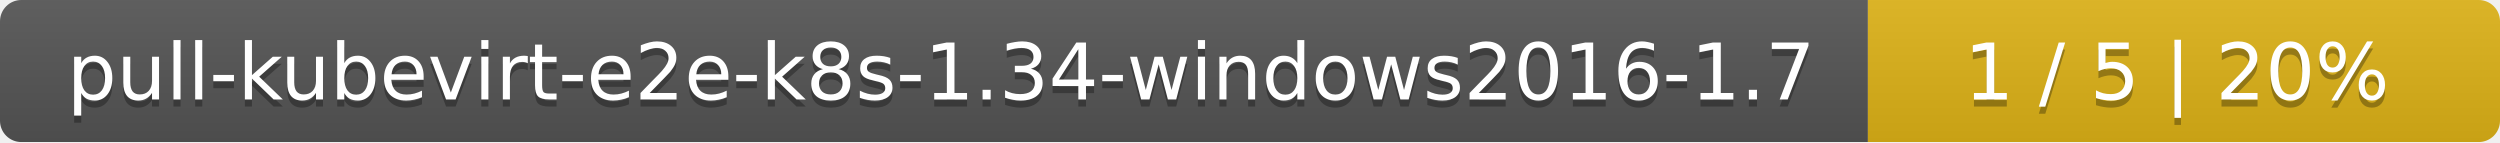
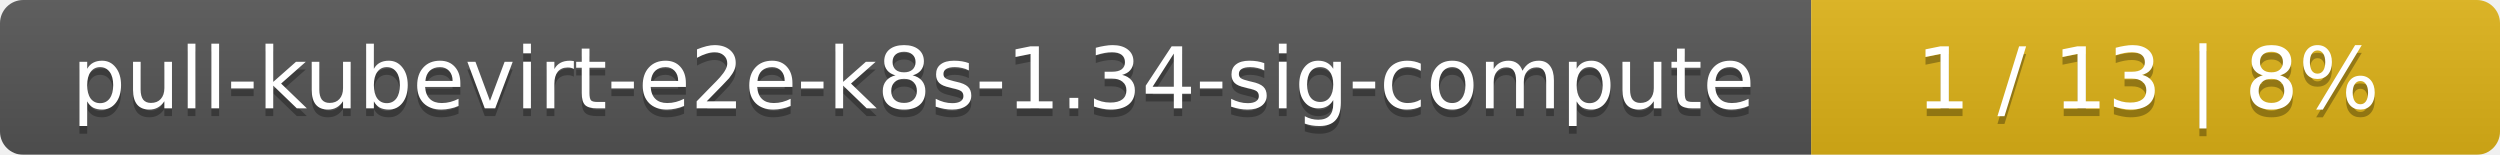
- <svg xmlns="http://www.w3.org/2000/svg" width="352" height="20">
+ <svg xmlns="http://www.w3.org/2000/svg" width="323" height="20">
  <linearGradient id="smooth" x2="0" y2="100%">
    <stop offset="0" stop-color="#bbb" stop-opacity=".1" />
    <stop offset="1" stop-opacity=".1" />
  </linearGradient>
  <mask id="round">
-     <rect width="352" height="20" rx="3" fill="#fff" />
+     <rect width="323" height="20" rx="3" fill="#fff" />
  </mask>
  <g mask="url(#round)">
-     <rect width="263" height="20" fill="#555" />
-     <rect x="263" width="89" height="20" fill="#dfb317" />
-     <rect width="352" height="20" fill="url(#smooth)" />
+     <rect width="234" height="20" fill="#555" />
+     <rect x="234" width="89" height="20" fill="#dfb317" />
+     <rect width="323" height="20" fill="url(#smooth)" />
  </g>
  <g fill="#fff" text-anchor="middle" font-family="DejaVu Sans,Verdana,Geneva,sans-serif" font-size="11">
-     <text x="132.5" y="15" fill="#010101" fill-opacity=".3">pull-kubevirt-e2e-k8s-1.34-windows2016-1.7</text>
-     <text x="132.5" y="14">pull-kubevirt-e2e-k8s-1.34-windows2016-1.7</text>
-     <text x="306.5" y="15" fill="#010101" fill-opacity=".3">1 / 5    |    20%</text>
-     <text x="306.5" y="14">1 / 5    |    20%</text>
+     <text x="118" y="15" fill="#010101" fill-opacity=".3">pull-kubevirt-e2e-k8s-1.34-sig-compute</text>
+     <text x="118" y="14">pull-kubevirt-e2e-k8s-1.34-sig-compute</text>
+     <text x="277.5" y="15" fill="#010101" fill-opacity=".3">1 / 13    |    8%</text>
+     <text x="277.5" y="14">1 / 13    |    8%</text>
  </g>
</svg>
